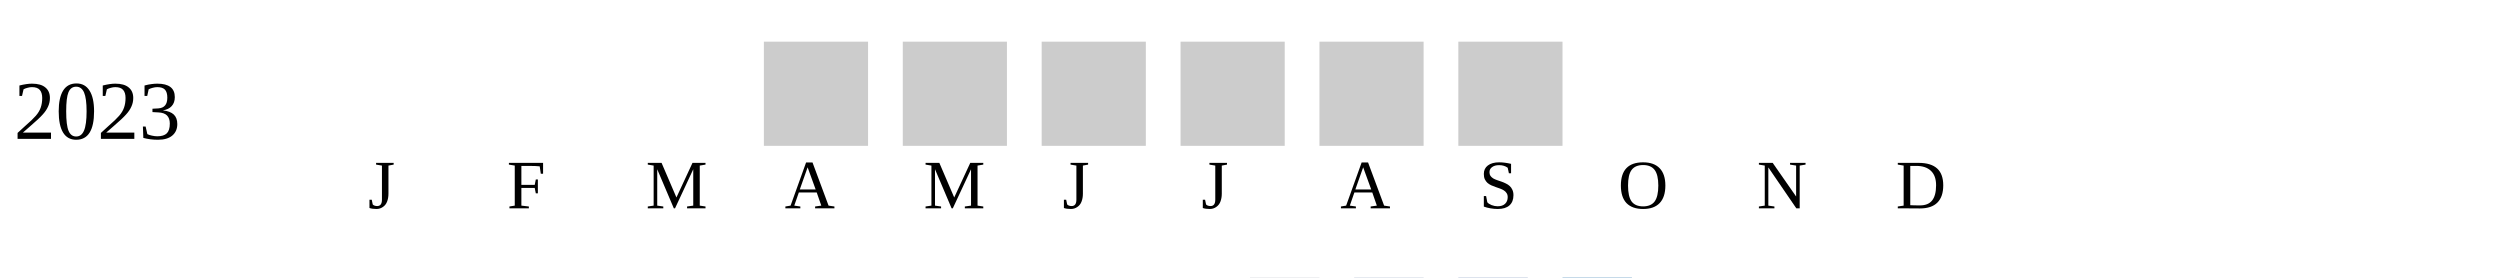
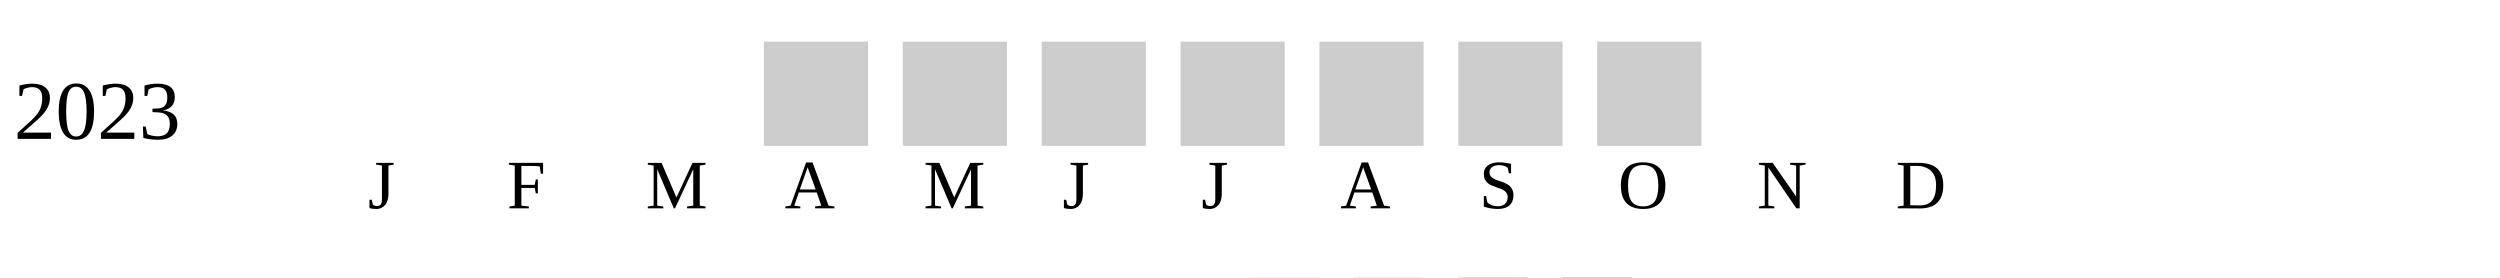
<svg xmlns="http://www.w3.org/2000/svg" width="360" height="40">
  <g transform="translate(0 0)">
    <text x="2" y="20">2023</text>
    <rect x="110" y="6" width="15" height="15" fill="#cccccc" />
    <rect x="130" y="6" width="15" height="15" fill="#cccccc" />
    <rect x="150" y="6" width="15" height="15" fill="#cccccc" />
    <rect x="170" y="6" width="15" height="15" fill="#cccccc" />
    <rect x="190" y="6" width="15" height="15" fill="#cccccc" />
    <rect x="210" y="6" width="15" height="15" fill="#cccccc" />
+     <rect x="230" y="6" width="15" height="15" fill="#cccccc" />
  </g>
  <text style="font-size: 10px; text-align: center" x="53" y="30">J</text>
  <text style="font-size: 10px; text-align: center" x="73" y="30">F</text>
  <text style="font-size: 10px; text-align: center" x="93" y="30">M</text>
  <text style="font-size: 10px; text-align: center" x="113" y="30">A</text>
  <text style="font-size: 10px; text-align: center" x="133" y="30">M</text>
  <text style="font-size: 10px; text-align: center" x="153" y="30">J</text>
  <text style="font-size: 10px; text-align: center" x="173" y="30">J</text>
  <text style="font-size: 10px; text-align: center" x="193" y="30">A</text>
  <text style="font-size: 10px; text-align: center" x="213" y="30">S</text>
  <text style="font-size: 10px; text-align: center" x="233" y="30">O</text>
  <text style="font-size: 10px; text-align: center" x="253" y="30">N</text>
  <text style="font-size: 10px; text-align: center" x="273" y="30">D</text>
  <text style="font-size: 10px;" x="155" y="49">Less</text>
  <rect fill="#b9bdc6" width="10" height="10" x="180" y="40" />
  <rect fill="#919fba" width="10" height="10" x="195" y="40" />
  <rect fill="#6882ae" width="10" height="10" x="210" y="40" />
  <rect fill="#005a9c" width="10" height="10" x="225" y="40" />
  <text x="240" y="49" style="font-size: 10px;">More</text>
</svg>
